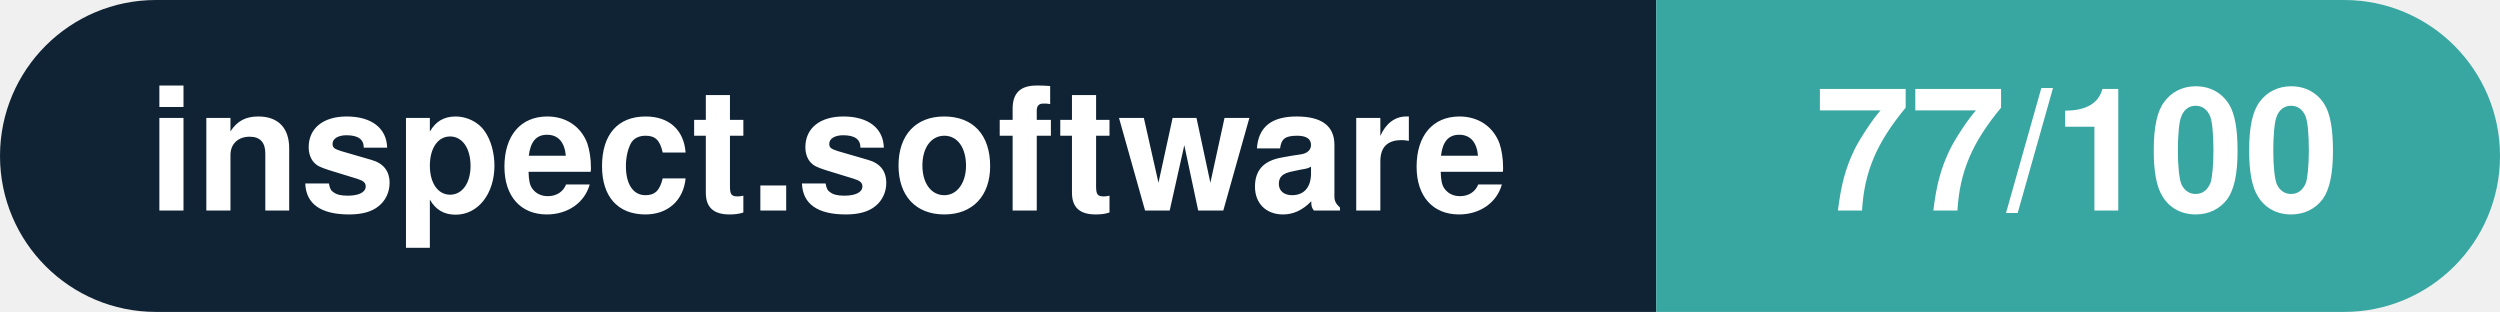
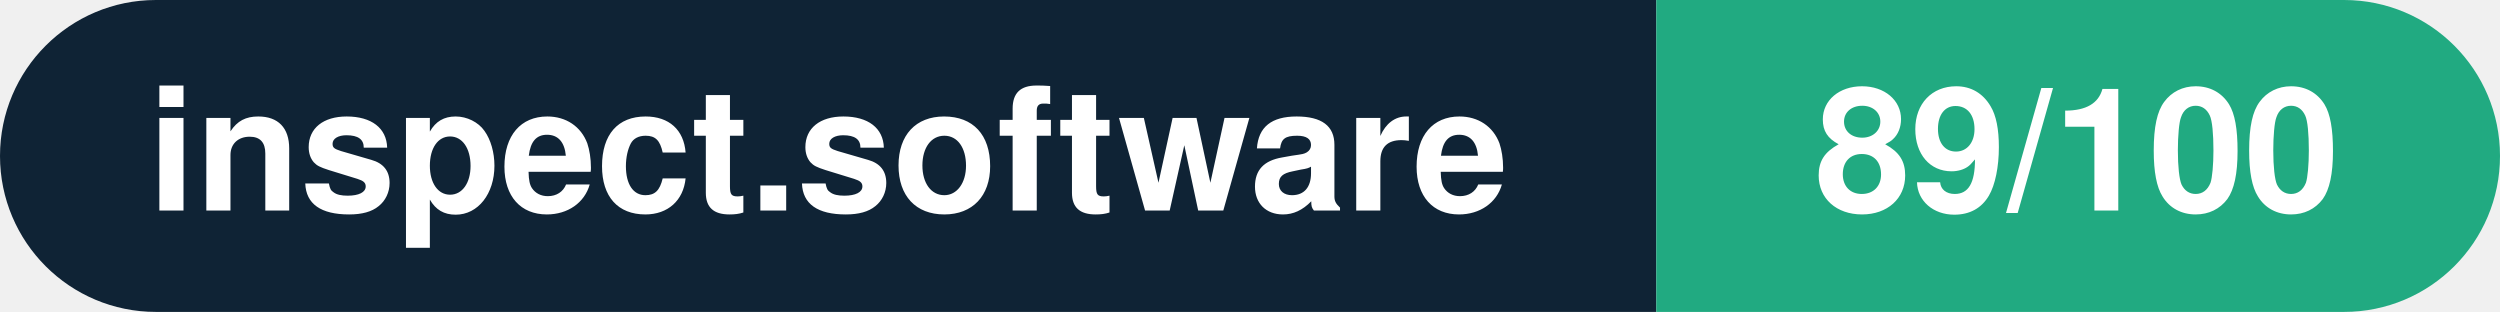
- <svg xmlns="http://www.w3.org/2000/svg" width="160.3" height="20" viewBox="0 0 160.3 20" role="img" aria-label="inspect.software: 77/100">
+ <svg xmlns="http://www.w3.org/2000/svg" width="160.3" height="20" viewBox="0 0 160.3 20" role="img" aria-label="inspect.software: 89/100">
  <clipPath id="rnd">
    <rect width="160.3" height="20" rx="10.0" fill="#fff" />
  </clipPath>
  <g clip-path="url(#rnd)">
    <rect width="106.2" height="20" fill="#0f2335" />
-     <rect x="106.2" width="54.1" height="20" fill="#38a6a1" />
+     <rect x="106.2" width="54.1" height="20" fill="#21aa81" />
  </g>
  <g fill="#fff" text-anchor="middle" font-family="Helvetica Neue,Helvetica,Arial,sans-serif" font-size="11">
    <text x="53.1" y="13.5" font-weight="600">inspect.software</text>
-     <text x="133.2" y="13.5" font-weight="700">77/100</text>
+     <text x="133.2" y="13.5" font-weight="700">89/100</text>
  </g>
</svg>
